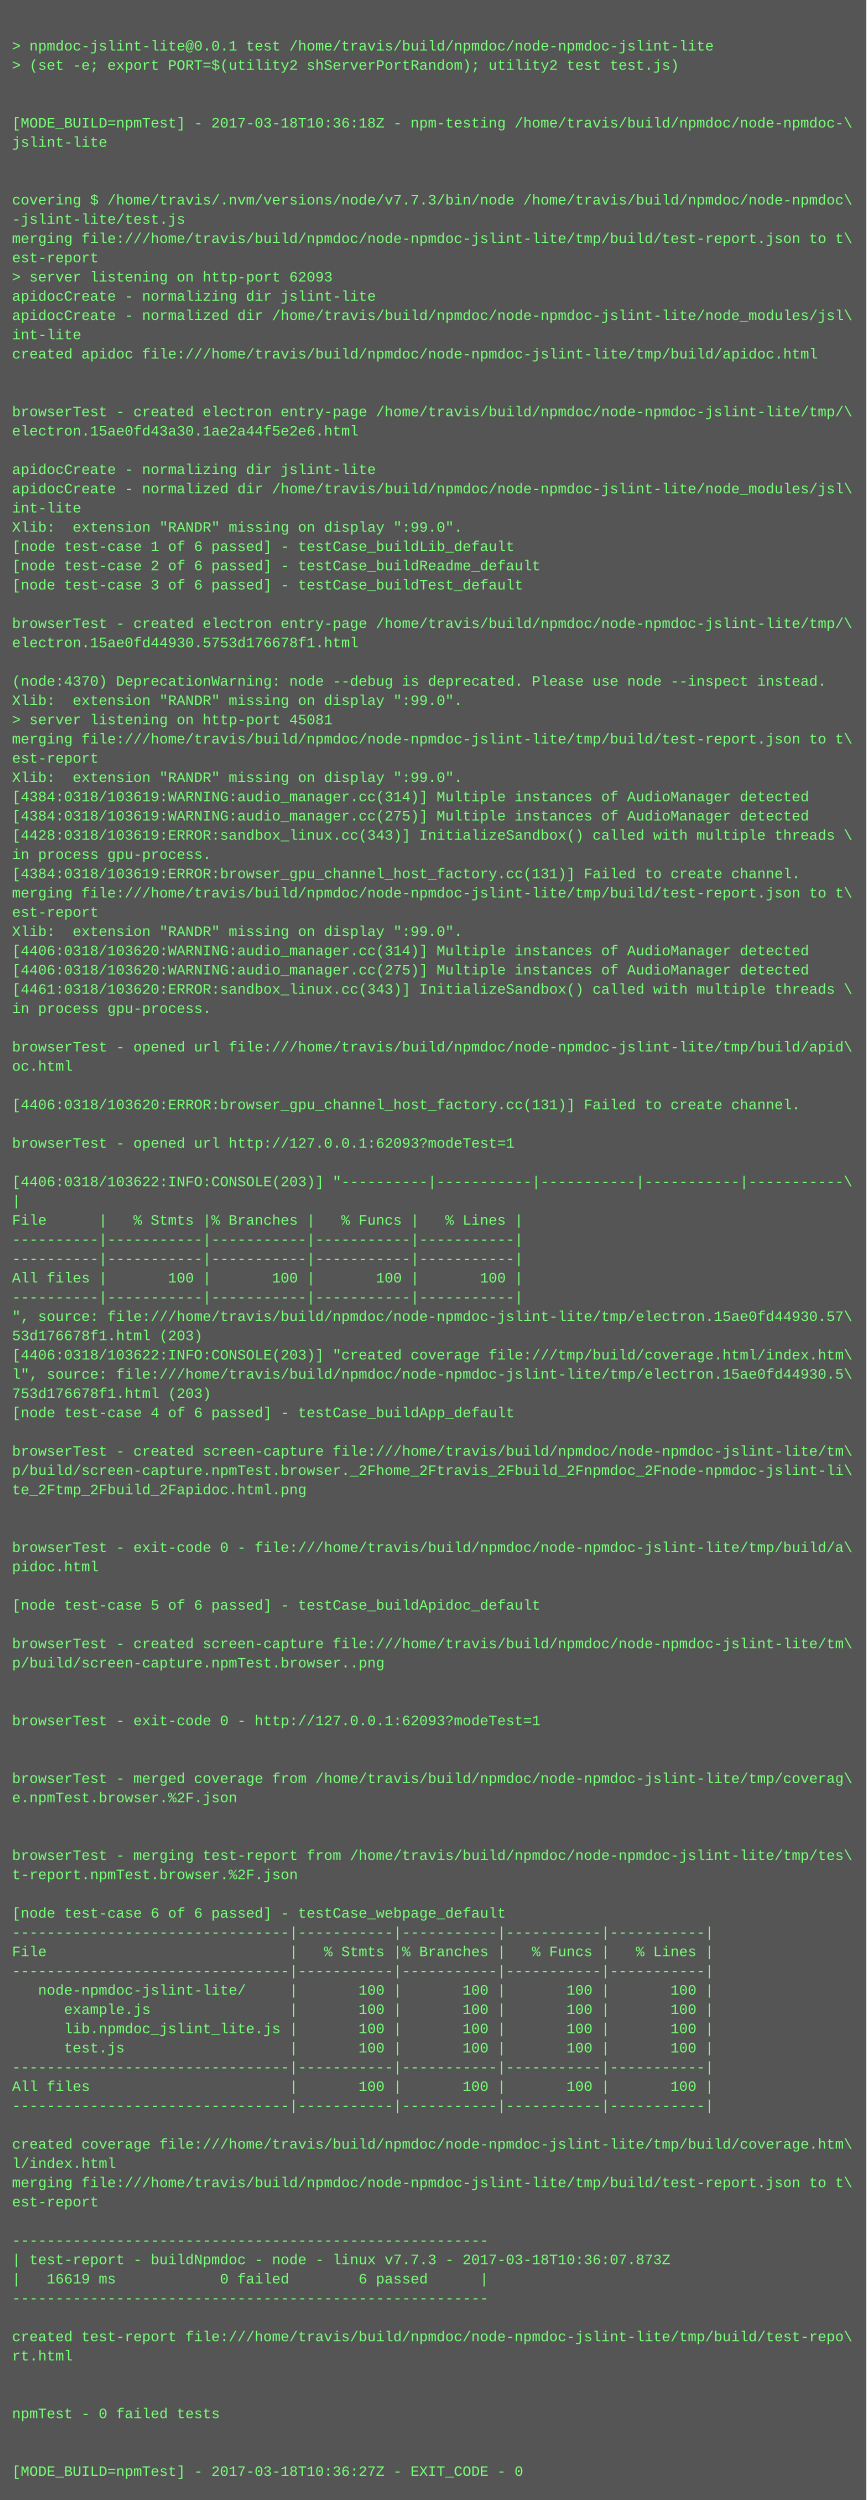
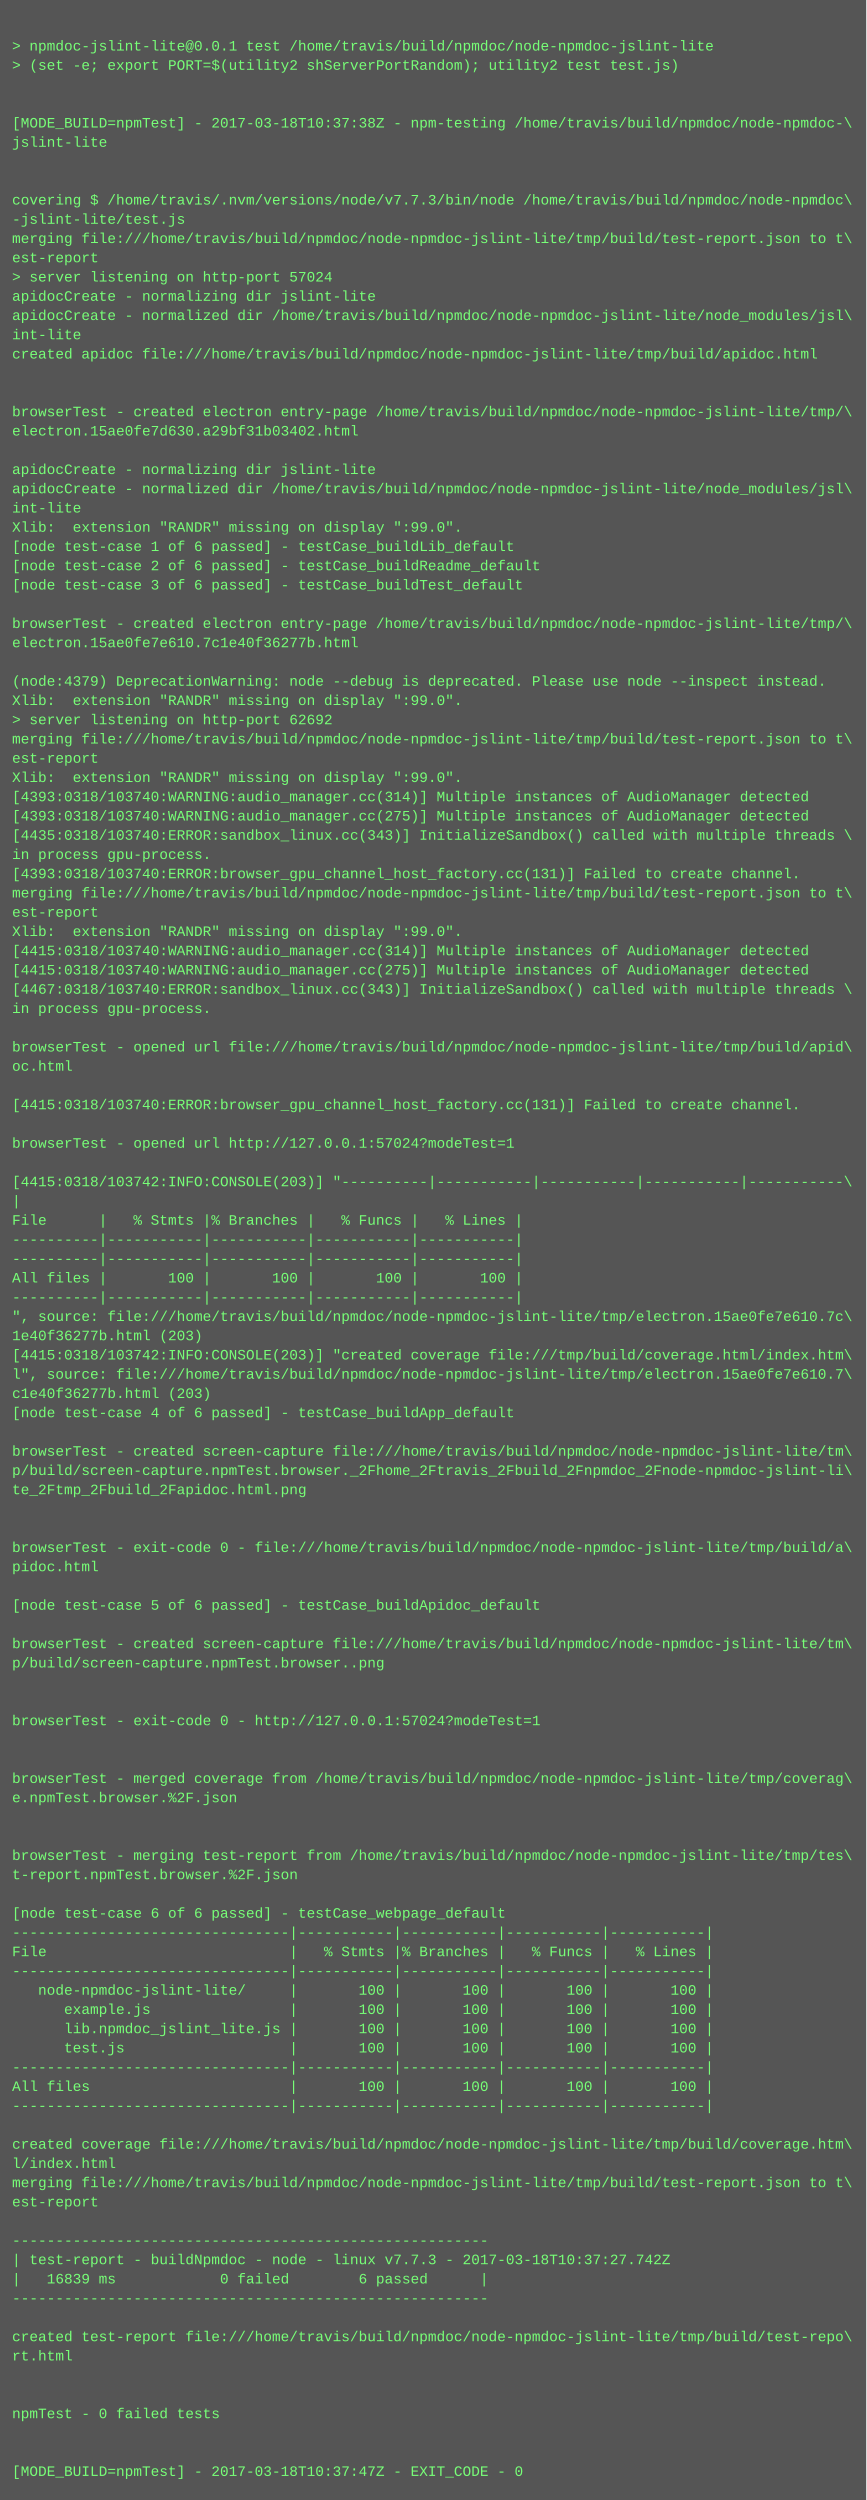
<svg xmlns="http://www.w3.org/2000/svg" height="2078" width="720">
  <rect height="2078" fill="#555" width="720" />
  <text fill="#7f7" font-family="Courier New" font-size="12" xml:space="preserve">
    <tspan x="10" y="26" />
    <tspan x="10" y="42">&gt; npmdoc-jslint-lite@0.0.1 test /home/travis/build/npmdoc/node-npmdoc-jslint-lite</tspan>
    <tspan x="10" y="58">&gt; (set -e; export PORT=$(utility2 shServerPortRandom); utility2 test test.js)</tspan>
    <tspan x="10" y="74" />
    <tspan x="10" y="90" />
-     <tspan x="10" y="106">[MODE_BUILD=npmTest] - 2017-03-18T10:36:18Z - npm-testing /home/travis/build/npmdoc/node-npmdoc-\</tspan>
+     <tspan x="10" y="106">[MODE_BUILD=npmTest] - 2017-03-18T10:37:38Z - npm-testing /home/travis/build/npmdoc/node-npmdoc-\</tspan>
    <tspan x="10" y="122">jslint-lite</tspan>
    <tspan x="10" y="138" />
    <tspan x="10" y="154" />
    <tspan x="10" y="170">covering $ /home/travis/.nvm/versions/node/v7.7.3/bin/node /home/travis/build/npmdoc/node-npmdoc\</tspan>
    <tspan x="10" y="186">-jslint-lite/test.js</tspan>
    <tspan x="10" y="202">merging file:///home/travis/build/npmdoc/node-npmdoc-jslint-lite/tmp/build/test-report.json to t\</tspan>
    <tspan x="10" y="218">est-report</tspan>
-     <tspan x="10" y="234">&gt; server listening on http-port 62093</tspan>
+     <tspan x="10" y="234">&gt; server listening on http-port 57024</tspan>
    <tspan x="10" y="250">apidocCreate - normalizing dir jslint-lite</tspan>
    <tspan x="10" y="266">apidocCreate - normalized dir /home/travis/build/npmdoc/node-npmdoc-jslint-lite/node_modules/jsl\</tspan>
    <tspan x="10" y="282">int-lite</tspan>
    <tspan x="10" y="298">created apidoc file:///home/travis/build/npmdoc/node-npmdoc-jslint-lite/tmp/build/apidoc.html</tspan>
    <tspan x="10" y="314" />
    <tspan x="10" y="330" />
    <tspan x="10" y="346">browserTest - created electron entry-page /home/travis/build/npmdoc/node-npmdoc-jslint-lite/tmp/\</tspan>
-     <tspan x="10" y="362">electron.15ae0fd43a30.1ae2a44f5e2e6.html</tspan>
+     <tspan x="10" y="362">electron.15ae0fe7d630.a29bf31b03402.html</tspan>
    <tspan x="10" y="378" />
    <tspan x="10" y="394">apidocCreate - normalizing dir jslint-lite</tspan>
    <tspan x="10" y="410">apidocCreate - normalized dir /home/travis/build/npmdoc/node-npmdoc-jslint-lite/node_modules/jsl\</tspan>
    <tspan x="10" y="426">int-lite</tspan>
    <tspan x="10" y="442">Xlib:  extension "RANDR" missing on display ":99.0".</tspan>
    <tspan x="10" y="458">[node test-case 1 of 6 passed] - testCase_buildLib_default</tspan>
    <tspan x="10" y="474">[node test-case 2 of 6 passed] - testCase_buildReadme_default</tspan>
    <tspan x="10" y="490">[node test-case 3 of 6 passed] - testCase_buildTest_default</tspan>
    <tspan x="10" y="506" />
    <tspan x="10" y="522">browserTest - created electron entry-page /home/travis/build/npmdoc/node-npmdoc-jslint-lite/tmp/\</tspan>
-     <tspan x="10" y="538">electron.15ae0fd44930.5753d176678f1.html</tspan>
+     <tspan x="10" y="538">electron.15ae0fe7e610.7c1e40f36277b.html</tspan>
    <tspan x="10" y="554" />
-     <tspan x="10" y="570">(node:4370) DeprecationWarning: node --debug is deprecated. Please use node --inspect instead.</tspan>
+     <tspan x="10" y="570">(node:4379) DeprecationWarning: node --debug is deprecated. Please use node --inspect instead.</tspan>
    <tspan x="10" y="586">Xlib:  extension "RANDR" missing on display ":99.0".</tspan>
-     <tspan x="10" y="602">&gt; server listening on http-port 45081</tspan>
+     <tspan x="10" y="602">&gt; server listening on http-port 62692</tspan>
    <tspan x="10" y="618">merging file:///home/travis/build/npmdoc/node-npmdoc-jslint-lite/tmp/build/test-report.json to t\</tspan>
    <tspan x="10" y="634">est-report</tspan>
    <tspan x="10" y="650">Xlib:  extension "RANDR" missing on display ":99.0".</tspan>
-     <tspan x="10" y="666">[4384:0318/103619:WARNING:audio_manager.cc(314)] Multiple instances of AudioManager detected</tspan>
-     <tspan x="10" y="682">[4384:0318/103619:WARNING:audio_manager.cc(275)] Multiple instances of AudioManager detected</tspan>
-     <tspan x="10" y="698">[4428:0318/103619:ERROR:sandbox_linux.cc(343)] InitializeSandbox() called with multiple threads \</tspan>
+     <tspan x="10" y="666">[4393:0318/103740:WARNING:audio_manager.cc(314)] Multiple instances of AudioManager detected</tspan>
+     <tspan x="10" y="682">[4393:0318/103740:WARNING:audio_manager.cc(275)] Multiple instances of AudioManager detected</tspan>
+     <tspan x="10" y="698">[4435:0318/103740:ERROR:sandbox_linux.cc(343)] InitializeSandbox() called with multiple threads \</tspan>
    <tspan x="10" y="714">in process gpu-process. </tspan>
-     <tspan x="10" y="730">[4384:0318/103619:ERROR:browser_gpu_channel_host_factory.cc(131)] Failed to create channel.</tspan>
+     <tspan x="10" y="730">[4393:0318/103740:ERROR:browser_gpu_channel_host_factory.cc(131)] Failed to create channel.</tspan>
    <tspan x="10" y="746">merging file:///home/travis/build/npmdoc/node-npmdoc-jslint-lite/tmp/build/test-report.json to t\</tspan>
    <tspan x="10" y="762">est-report</tspan>
    <tspan x="10" y="778">Xlib:  extension "RANDR" missing on display ":99.0".</tspan>
-     <tspan x="10" y="794">[4406:0318/103620:WARNING:audio_manager.cc(314)] Multiple instances of AudioManager detected</tspan>
-     <tspan x="10" y="810">[4406:0318/103620:WARNING:audio_manager.cc(275)] Multiple instances of AudioManager detected</tspan>
-     <tspan x="10" y="826">[4461:0318/103620:ERROR:sandbox_linux.cc(343)] InitializeSandbox() called with multiple threads \</tspan>
+     <tspan x="10" y="794">[4415:0318/103740:WARNING:audio_manager.cc(314)] Multiple instances of AudioManager detected</tspan>
+     <tspan x="10" y="810">[4415:0318/103740:WARNING:audio_manager.cc(275)] Multiple instances of AudioManager detected</tspan>
+     <tspan x="10" y="826">[4467:0318/103740:ERROR:sandbox_linux.cc(343)] InitializeSandbox() called with multiple threads \</tspan>
    <tspan x="10" y="842">in process gpu-process. </tspan>
    <tspan x="10" y="858" />
    <tspan x="10" y="874">browserTest - opened url file:///home/travis/build/npmdoc/node-npmdoc-jslint-lite/tmp/build/apid\</tspan>
    <tspan x="10" y="890">oc.html</tspan>
    <tspan x="10" y="906" />
-     <tspan x="10" y="922">[4406:0318/103620:ERROR:browser_gpu_channel_host_factory.cc(131)] Failed to create channel.</tspan>
+     <tspan x="10" y="922">[4415:0318/103740:ERROR:browser_gpu_channel_host_factory.cc(131)] Failed to create channel.</tspan>
    <tspan x="10" y="938" />
-     <tspan x="10" y="954">browserTest - opened url http://127.0.0.1:62093?modeTest=1</tspan>
+     <tspan x="10" y="954">browserTest - opened url http://127.0.0.1:57024?modeTest=1</tspan>
    <tspan x="10" y="970" />
-     <tspan x="10" y="986">[4406:0318/103622:INFO:CONSOLE(203)] "----------|-----------|-----------|-----------|-----------\</tspan>
+     <tspan x="10" y="986">[4415:0318/103742:INFO:CONSOLE(203)] "----------|-----------|-----------|-----------|-----------\</tspan>
    <tspan x="10" y="1002">|</tspan>
    <tspan x="10" y="1018">File      |   % Stmts |% Branches |   % Funcs |   % Lines |</tspan>
    <tspan x="10" y="1034">----------|-----------|-----------|-----------|-----------|</tspan>
    <tspan x="10" y="1050">----------|-----------|-----------|-----------|-----------|</tspan>
    <tspan x="10" y="1066">All files |       100 |       100 |       100 |       100 |</tspan>
    <tspan x="10" y="1082">----------|-----------|-----------|-----------|-----------|</tspan>
-     <tspan x="10" y="1098">", source: file:///home/travis/build/npmdoc/node-npmdoc-jslint-lite/tmp/electron.15ae0fd44930.57\</tspan>
-     <tspan x="10" y="1114">53d176678f1.html (203)</tspan>
-     <tspan x="10" y="1130">[4406:0318/103622:INFO:CONSOLE(203)] "created coverage file:///tmp/build/coverage.html/index.htm\</tspan>
-     <tspan x="10" y="1146">l", source: file:///home/travis/build/npmdoc/node-npmdoc-jslint-lite/tmp/electron.15ae0fd44930.5\</tspan>
-     <tspan x="10" y="1162">753d176678f1.html (203)</tspan>
+     <tspan x="10" y="1098">", source: file:///home/travis/build/npmdoc/node-npmdoc-jslint-lite/tmp/electron.15ae0fe7e610.7c\</tspan>
+     <tspan x="10" y="1114">1e40f36277b.html (203)</tspan>
+     <tspan x="10" y="1130">[4415:0318/103742:INFO:CONSOLE(203)] "created coverage file:///tmp/build/coverage.html/index.htm\</tspan>
+     <tspan x="10" y="1146">l", source: file:///home/travis/build/npmdoc/node-npmdoc-jslint-lite/tmp/electron.15ae0fe7e610.7\</tspan>
+     <tspan x="10" y="1162">c1e40f36277b.html (203)</tspan>
    <tspan x="10" y="1178">[node test-case 4 of 6 passed] - testCase_buildApp_default</tspan>
    <tspan x="10" y="1194" />
    <tspan x="10" y="1210">browserTest - created screen-capture file:///home/travis/build/npmdoc/node-npmdoc-jslint-lite/tm\</tspan>
    <tspan x="10" y="1226">p/build/screen-capture.npmTest.browser._2Fhome_2Ftravis_2Fbuild_2Fnpmdoc_2Fnode-npmdoc-jslint-li\</tspan>
    <tspan x="10" y="1242">te_2Ftmp_2Fbuild_2Fapidoc.html.png</tspan>
    <tspan x="10" y="1258" />
    <tspan x="10" y="1274" />
    <tspan x="10" y="1290">browserTest - exit-code 0 - file:///home/travis/build/npmdoc/node-npmdoc-jslint-lite/tmp/build/a\</tspan>
    <tspan x="10" y="1306">pidoc.html</tspan>
    <tspan x="10" y="1322" />
    <tspan x="10" y="1338">[node test-case 5 of 6 passed] - testCase_buildApidoc_default</tspan>
    <tspan x="10" y="1354" />
    <tspan x="10" y="1370">browserTest - created screen-capture file:///home/travis/build/npmdoc/node-npmdoc-jslint-lite/tm\</tspan>
    <tspan x="10" y="1386">p/build/screen-capture.npmTest.browser..png</tspan>
    <tspan x="10" y="1402" />
    <tspan x="10" y="1418" />
-     <tspan x="10" y="1434">browserTest - exit-code 0 - http://127.0.0.1:62093?modeTest=1</tspan>
+     <tspan x="10" y="1434">browserTest - exit-code 0 - http://127.0.0.1:57024?modeTest=1</tspan>
    <tspan x="10" y="1450" />
    <tspan x="10" y="1466" />
    <tspan x="10" y="1482">browserTest - merged coverage from /home/travis/build/npmdoc/node-npmdoc-jslint-lite/tmp/coverag\</tspan>
    <tspan x="10" y="1498">e.npmTest.browser.%2F.json</tspan>
    <tspan x="10" y="1514" />
    <tspan x="10" y="1530" />
    <tspan x="10" y="1546">browserTest - merging test-report from /home/travis/build/npmdoc/node-npmdoc-jslint-lite/tmp/tes\</tspan>
    <tspan x="10" y="1562">t-report.npmTest.browser.%2F.json</tspan>
    <tspan x="10" y="1578" />
    <tspan x="10" y="1594">[node test-case 6 of 6 passed] - testCase_webpage_default</tspan>
    <tspan x="10" y="1610">--------------------------------|-----------|-----------|-----------|-----------|</tspan>
    <tspan x="10" y="1626">File                            |   % Stmts |% Branches |   % Funcs |   % Lines |</tspan>
    <tspan x="10" y="1642">--------------------------------|-----------|-----------|-----------|-----------|</tspan>
    <tspan x="10" y="1658">   node-npmdoc-jslint-lite/     |       100 |       100 |       100 |       100 |</tspan>
    <tspan x="10" y="1674">      example.js                |       100 |       100 |       100 |       100 |</tspan>
    <tspan x="10" y="1690">      lib.npmdoc_jslint_lite.js |       100 |       100 |       100 |       100 |</tspan>
    <tspan x="10" y="1706">      test.js                   |       100 |       100 |       100 |       100 |</tspan>
    <tspan x="10" y="1722">--------------------------------|-----------|-----------|-----------|-----------|</tspan>
    <tspan x="10" y="1738">All files                       |       100 |       100 |       100 |       100 |</tspan>
    <tspan x="10" y="1754">--------------------------------|-----------|-----------|-----------|-----------|</tspan>
    <tspan x="10" y="1770" />
    <tspan x="10" y="1786">created coverage file:///home/travis/build/npmdoc/node-npmdoc-jslint-lite/tmp/build/coverage.htm\</tspan>
    <tspan x="10" y="1802">l/index.html</tspan>
    <tspan x="10" y="1818">merging file:///home/travis/build/npmdoc/node-npmdoc-jslint-lite/tmp/build/test-report.json to t\</tspan>
    <tspan x="10" y="1834">est-report</tspan>
    <tspan x="10" y="1850" />
    <tspan x="10" y="1866">-------------------------------------------------------</tspan>
-     <tspan x="10" y="1882">| test-report - buildNpmdoc - node - linux v7.7.3 - 2017-03-18T10:36:07.873Z</tspan>
-     <tspan x="10" y="1898">|   16619 ms            0 failed        6 passed      |</tspan>
+     <tspan x="10" y="1882">| test-report - buildNpmdoc - node - linux v7.7.3 - 2017-03-18T10:37:27.742Z</tspan>
+     <tspan x="10" y="1898">|   16839 ms            0 failed        6 passed      |</tspan>
    <tspan x="10" y="1914">-------------------------------------------------------</tspan>
    <tspan x="10" y="1930" />
    <tspan x="10" y="1946">created test-report file:///home/travis/build/npmdoc/node-npmdoc-jslint-lite/tmp/build/test-repo\</tspan>
    <tspan x="10" y="1962">rt.html</tspan>
    <tspan x="10" y="1978" />
    <tspan x="10" y="1994" />
    <tspan x="10" y="2010">npmTest - 0 failed tests</tspan>
    <tspan x="10" y="2026" />
    <tspan x="10" y="2042" />
-     <tspan x="10" y="2058">[MODE_BUILD=npmTest] - 2017-03-18T10:36:27Z - EXIT_CODE - 0</tspan>
+     <tspan x="10" y="2058">[MODE_BUILD=npmTest] - 2017-03-18T10:37:47Z - EXIT_CODE - 0</tspan>
  </text>
</svg>
